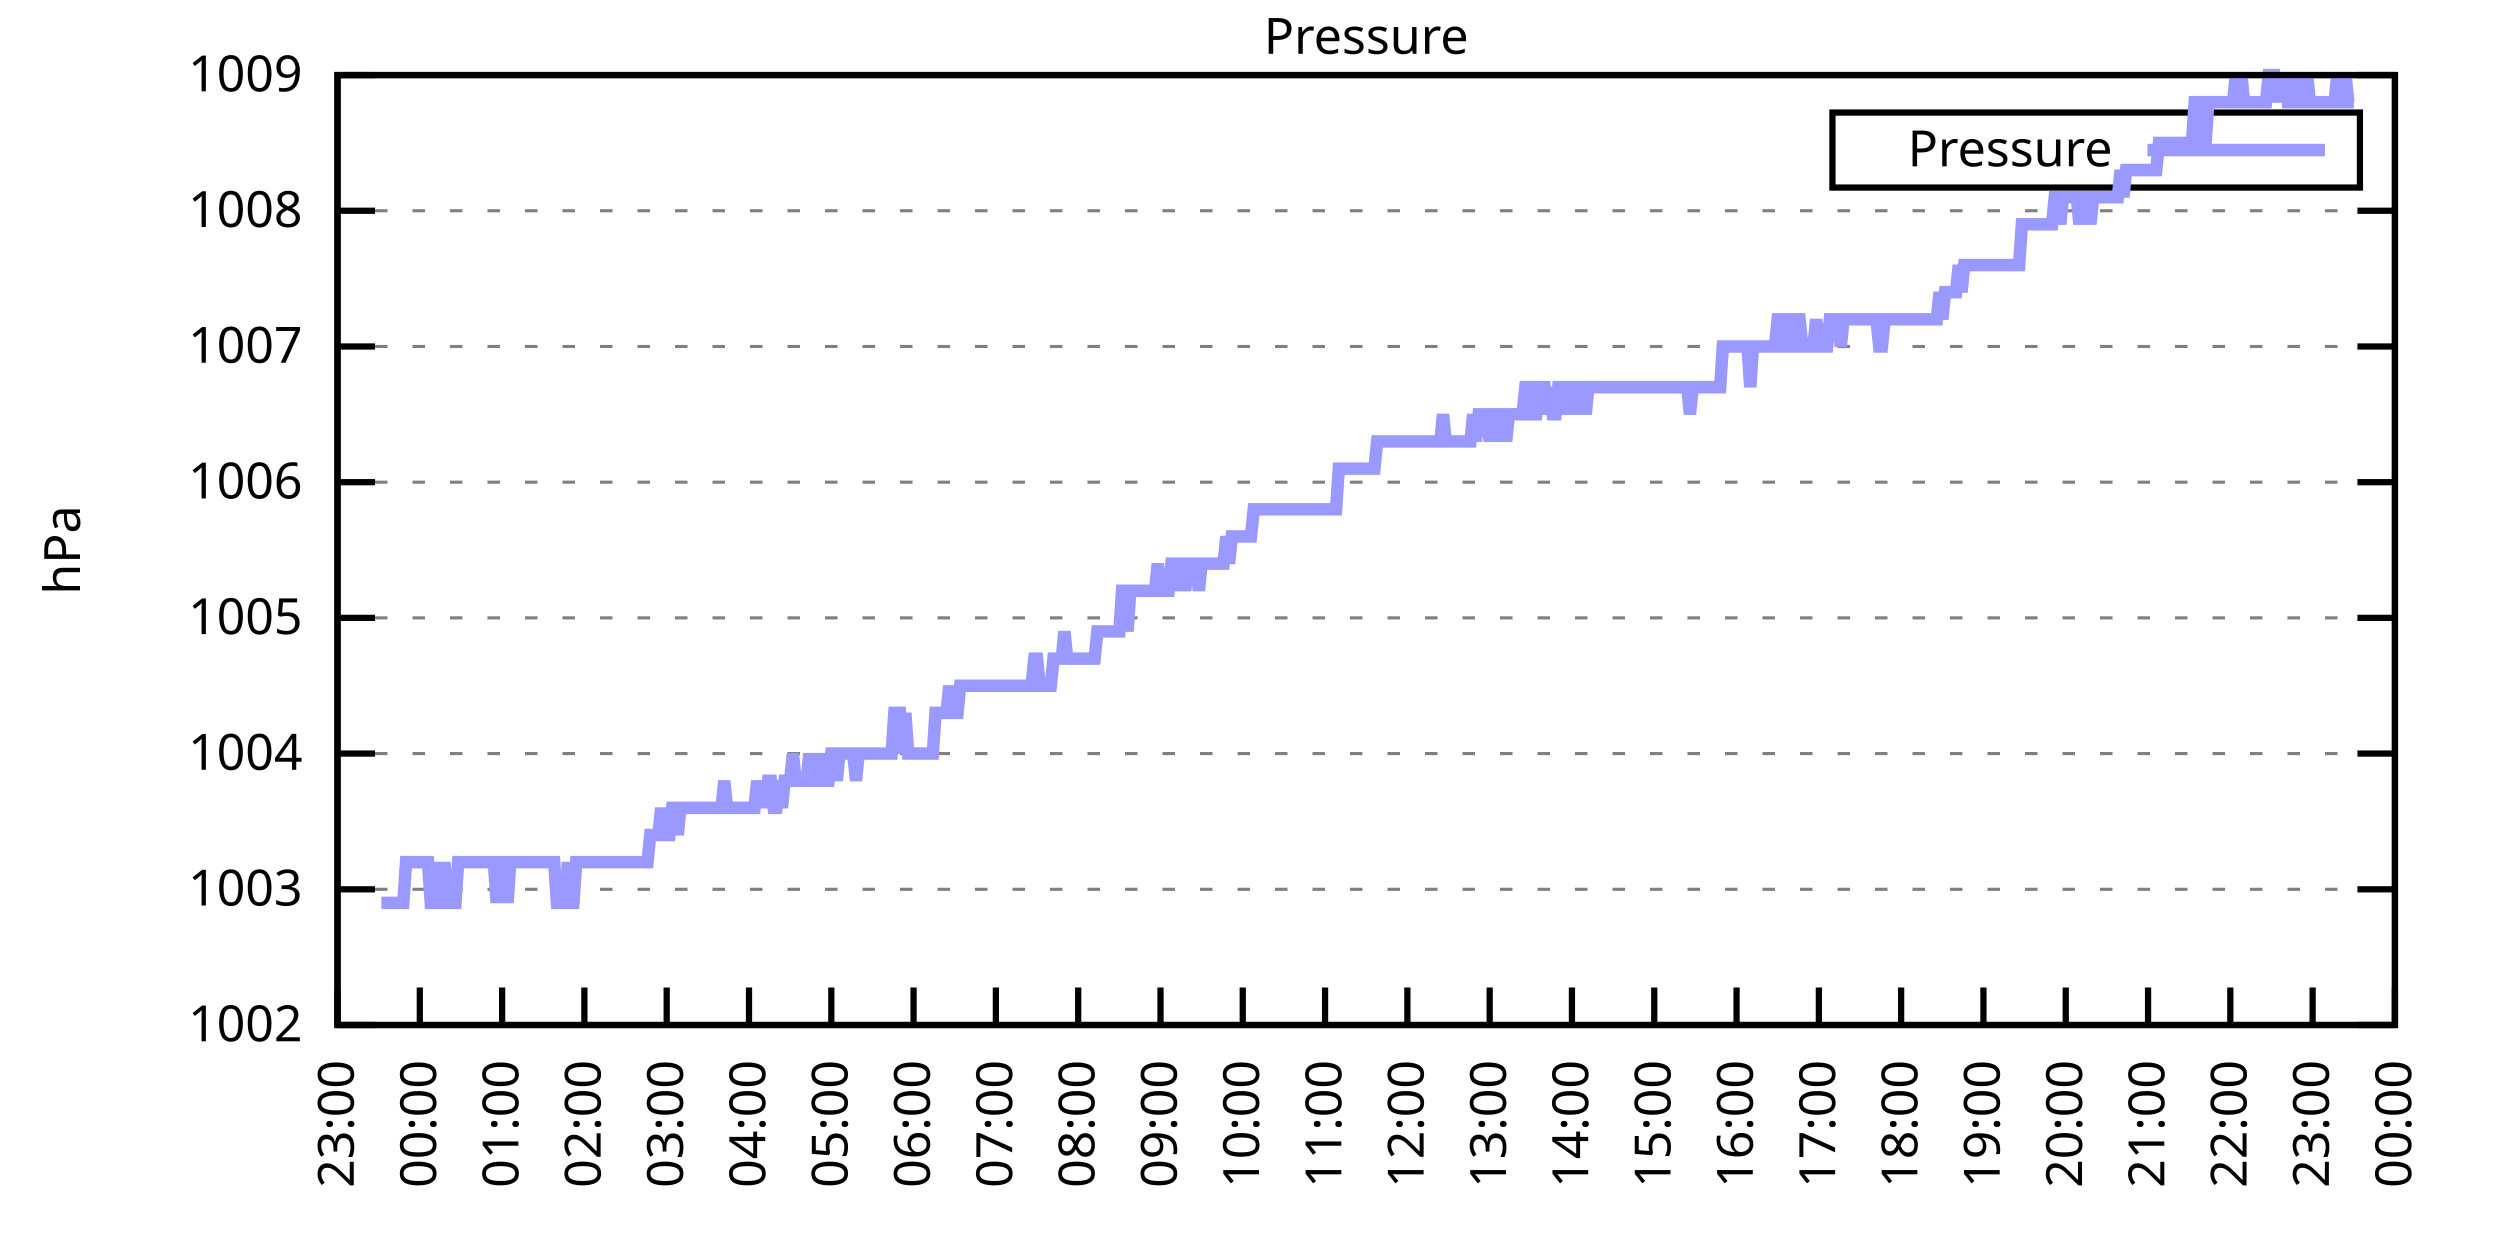
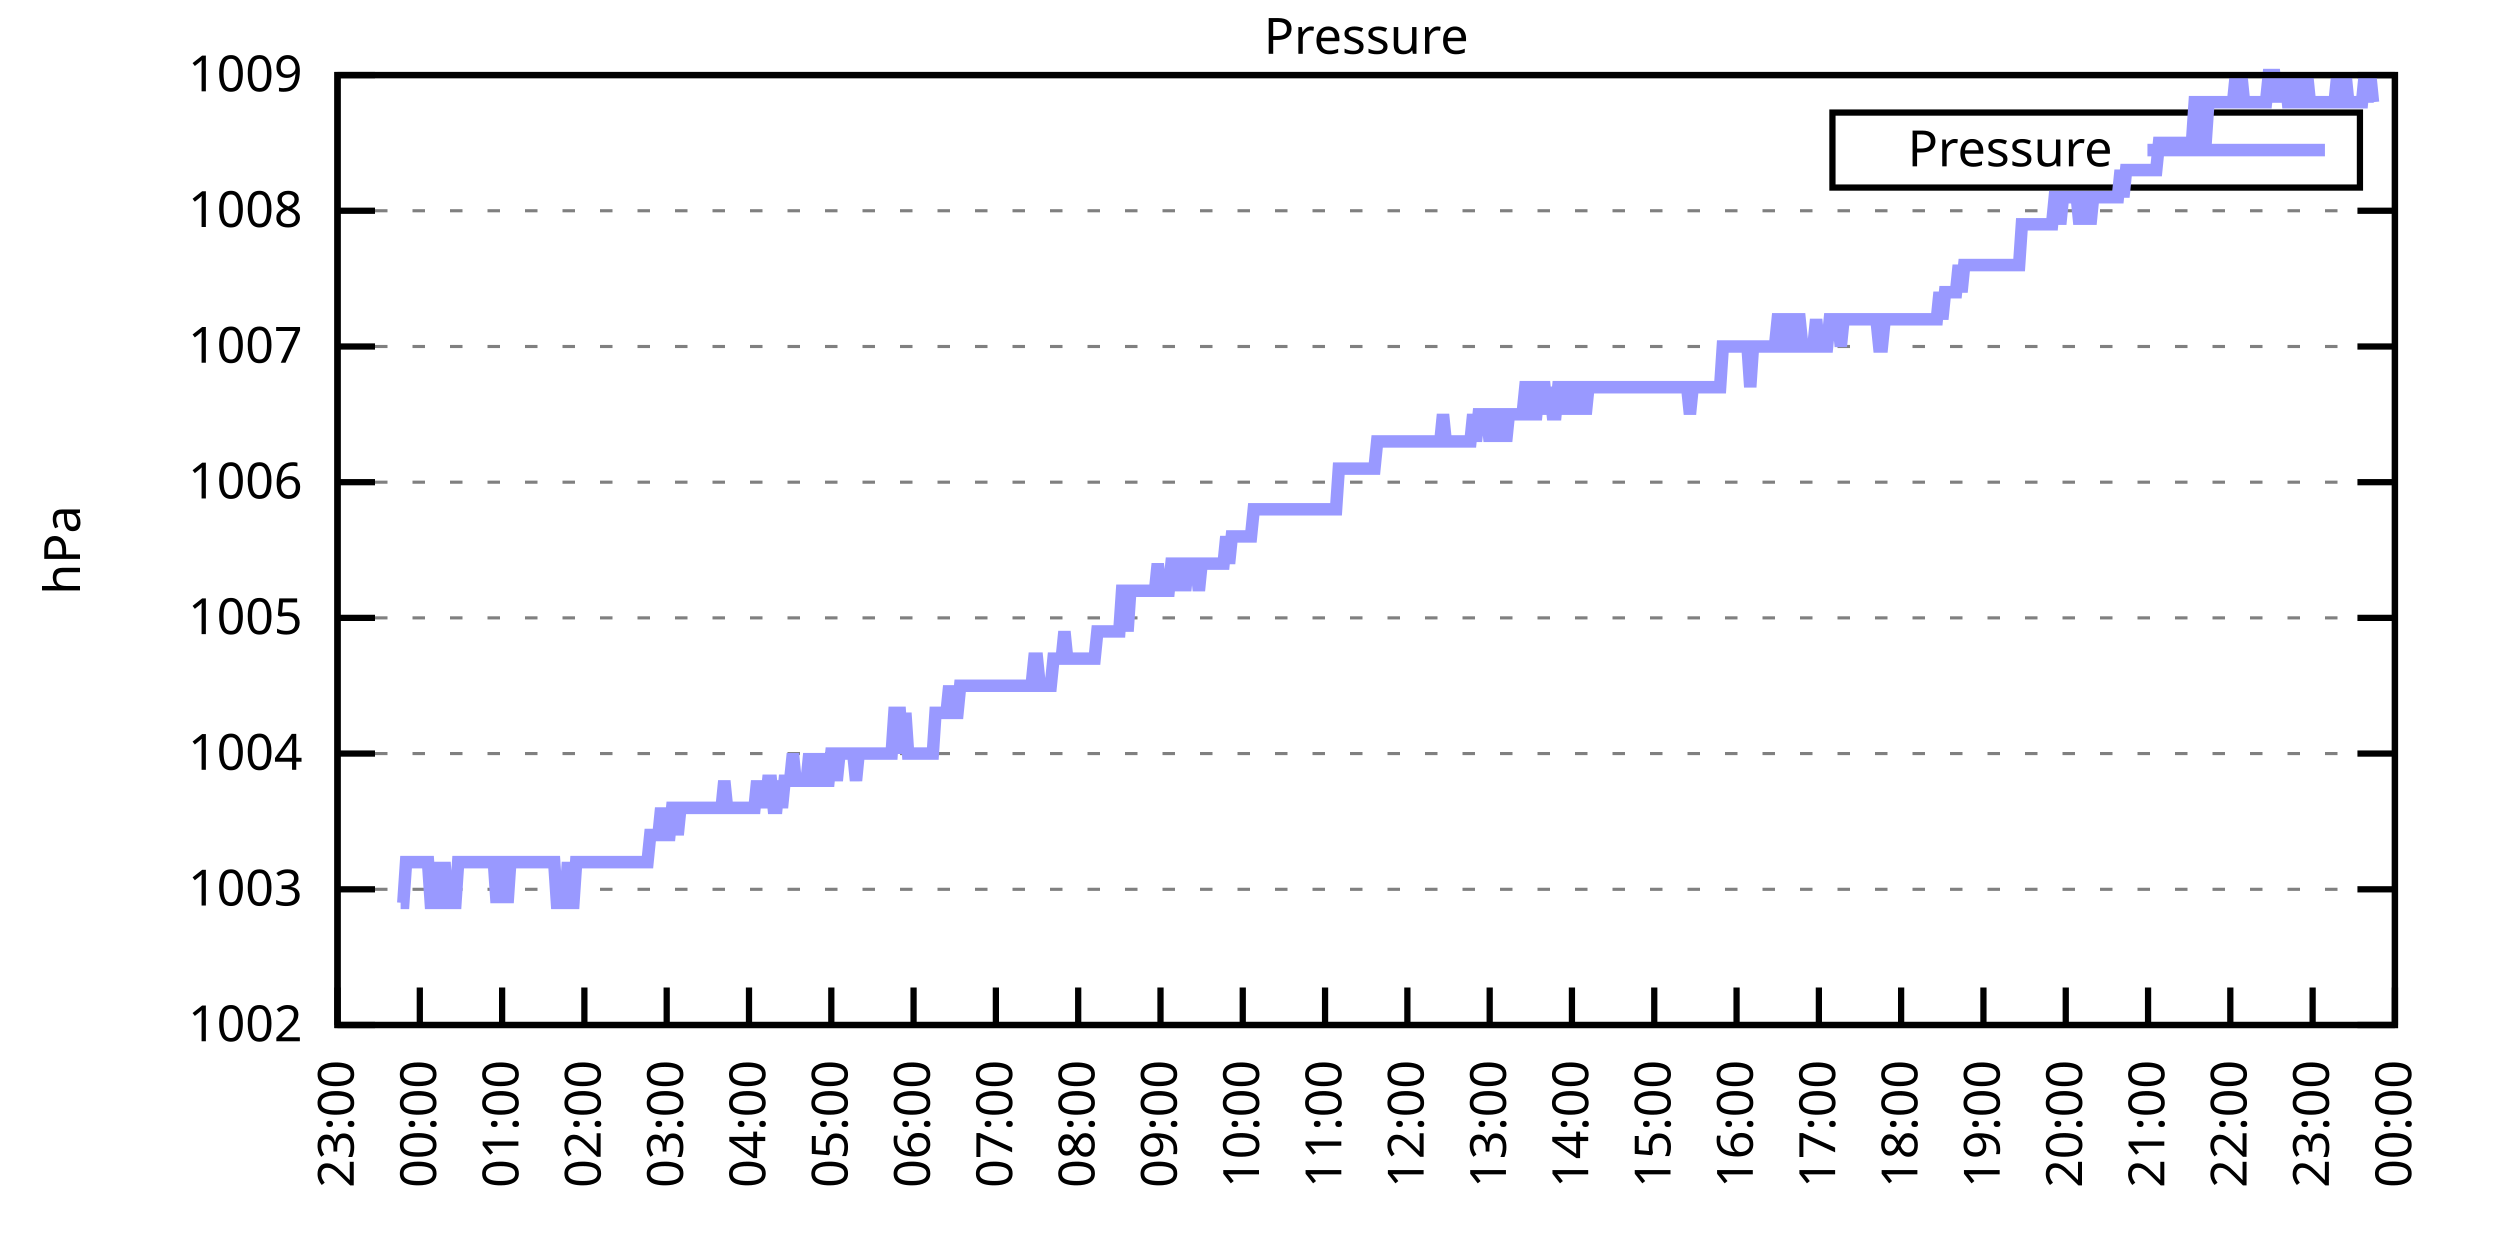
<svg xmlns="http://www.w3.org/2000/svg" xmlns:xlink="http://www.w3.org/1999/xlink" width="400" height="200" viewBox="0 0 400 200">
  <g id="gnuplot_canvas">
    <rect x="0" y="0" width="400" height="200" fill="none" />
    <defs>
      <circle id="gpDot" r="0.5" stroke-width="0.5" stroke="currentColor" />
      <path id="gpPt0" stroke-width="0.333" stroke="currentColor" d="M-1,0 h2 M0,-1 v2" />
      <path id="gpPt1" stroke-width="0.333" stroke="currentColor" d="M-1,-1 L1,1 M1,-1 L-1,1" />
      <path id="gpPt2" stroke-width="0.333" stroke="currentColor" d="M-1,0 L1,0 M0,-1 L0,1 M-1,-1 L1,1 M-1,1 L1,-1" />
      <rect id="gpPt3" stroke-width="0.333" stroke="currentColor" x="-1" y="-1" width="2" height="2" />
      <rect id="gpPt4" stroke-width="0.333" stroke="currentColor" fill="currentColor" x="-1" y="-1" width="2" height="2" />
      <circle id="gpPt5" stroke-width="0.333" stroke="currentColor" cx="0" cy="0" r="1" />
      <use xlink:href="#gpPt5" id="gpPt6" fill="currentColor" stroke="none" />
      <path id="gpPt7" stroke-width="0.333" stroke="currentColor" d="M0,-1.33 L-1.33,0.67 L1.33,0.67 z" />
      <use xlink:href="#gpPt7" id="gpPt8" fill="currentColor" stroke="none" />
      <use xlink:href="#gpPt7" id="gpPt9" stroke="currentColor" transform="rotate(180)" />
      <use xlink:href="#gpPt9" id="gpPt10" fill="currentColor" stroke="none" />
      <use xlink:href="#gpPt3" id="gpPt11" stroke="currentColor" transform="rotate(45)" />
      <use xlink:href="#gpPt11" id="gpPt12" fill="currentColor" stroke="none" />
      <path id="gpPt13" stroke-width="0.333" stroke="currentColor" d="M0,1.330 L1.265,0.411 L0.782,-1.067 L-0.782,-1.076 L-1.265,0.411 z" />
      <use xlink:href="#gpPt13" id="gpPt14" fill="currentColor" stroke="none" />
      <filter id="textbox" filterUnits="objectBoundingBox" x="0" y="0" height="1" width="1">
        <feFlood flood-color="white" flood-opacity="1" result="bgnd" />
        <feComposite in="SourceGraphic" in2="bgnd" operator="atop" />
      </filter>
      <filter id="greybox" filterUnits="objectBoundingBox" x="0" y="0" height="1" width="1">
        <feFlood flood-color="lightgrey" flood-opacity="1" result="grey" />
        <feComposite in="SourceGraphic" in2="grey" operator="atop" />
      </filter>
    </defs>
    <g fill="none" color="white" stroke="currentColor" stroke-width="1.00" stroke-linecap="butt" stroke-linejoin="miter">
</g>
    <g fill="none" color="black" stroke="currentColor" stroke-width="1.00" stroke-linecap="butt" stroke-linejoin="miter">
      <g stroke="none" shape-rendering="crispEdges">
        <polygon fill="rgb(255, 255, 255)" points="54.00,164.00 383.18,164.00 383.18,12.02 54.00,12.02 " />
      </g>
    </g>
    <g fill="none" color="black" stroke="currentColor" stroke-width="1.00" stroke-linecap="butt" stroke-linejoin="miter">
</g>
    <g fill="none" color="black" stroke="black" stroke-width="0.50" stroke-linecap="butt" stroke-linejoin="miter">
</g>
    <g fill="none" color="gray" stroke="currentColor" stroke-width="0.50" stroke-linecap="butt" stroke-linejoin="miter">
      <path stroke="gray" stroke-dasharray="2,4" class="gridline" d="M54.00,164.00 L383.19,164.00  " />
    </g>
    <g fill="none" color="gray" stroke="gray" stroke-width="1.00" stroke-linecap="butt" stroke-linejoin="miter">
</g>
    <g fill="none" color="black" stroke="currentColor" stroke-width="1.00" stroke-linecap="butt" stroke-linejoin="miter">
      <path stroke="black" d="M54.00,164.00 L60.00,164.00 M383.19,164.00 L377.19,164.00  " />
      <g transform="translate(48.40,166.60)" stroke="none" fill="black" font-family="Sans" font-size="8.00" text-anchor="end">
        <text>
          <tspan font-family="Sans"> 1002</tspan>
        </text>
      </g>
    </g>
    <g fill="none" color="black" stroke="currentColor" stroke-width="1.00" stroke-linecap="butt" stroke-linejoin="miter">
</g>
    <g fill="none" color="black" stroke="black" stroke-width="0.50" stroke-linecap="butt" stroke-linejoin="miter">
</g>
    <g fill="none" color="gray" stroke="currentColor" stroke-width="0.50" stroke-linecap="butt" stroke-linejoin="miter">
      <path stroke="gray" stroke-dasharray="2,4" class="gridline" d="M54.00,142.29 L383.19,142.29  " />
    </g>
    <g fill="none" color="gray" stroke="gray" stroke-width="1.00" stroke-linecap="butt" stroke-linejoin="miter">
</g>
    <g fill="none" color="black" stroke="currentColor" stroke-width="1.00" stroke-linecap="butt" stroke-linejoin="miter">
      <path stroke="black" d="M54.00,142.29 L60.00,142.29 M383.19,142.29 L377.19,142.29  " />
      <g transform="translate(48.40,144.89)" stroke="none" fill="black" font-family="Sans" font-size="8.00" text-anchor="end">
        <text>
          <tspan font-family="Sans"> 1003</tspan>
        </text>
      </g>
    </g>
    <g fill="none" color="black" stroke="currentColor" stroke-width="1.00" stroke-linecap="butt" stroke-linejoin="miter">
</g>
    <g fill="none" color="black" stroke="black" stroke-width="0.50" stroke-linecap="butt" stroke-linejoin="miter">
</g>
    <g fill="none" color="gray" stroke="currentColor" stroke-width="0.50" stroke-linecap="butt" stroke-linejoin="miter">
      <path stroke="gray" stroke-dasharray="2,4" class="gridline" d="M54.00,120.57 L383.19,120.57  " />
    </g>
    <g fill="none" color="gray" stroke="gray" stroke-width="1.00" stroke-linecap="butt" stroke-linejoin="miter">
</g>
    <g fill="none" color="black" stroke="currentColor" stroke-width="1.00" stroke-linecap="butt" stroke-linejoin="miter">
      <path stroke="black" d="M54.00,120.57 L60.00,120.57 M383.19,120.57 L377.19,120.57  " />
      <g transform="translate(48.40,123.17)" stroke="none" fill="black" font-family="Sans" font-size="8.00" text-anchor="end">
        <text>
          <tspan font-family="Sans"> 1004</tspan>
        </text>
      </g>
    </g>
    <g fill="none" color="black" stroke="currentColor" stroke-width="1.00" stroke-linecap="butt" stroke-linejoin="miter">
</g>
    <g fill="none" color="black" stroke="black" stroke-width="0.50" stroke-linecap="butt" stroke-linejoin="miter">
</g>
    <g fill="none" color="gray" stroke="currentColor" stroke-width="0.50" stroke-linecap="butt" stroke-linejoin="miter">
      <path stroke="gray" stroke-dasharray="2,4" class="gridline" d="M54.00,98.86 L383.19,98.86  " />
    </g>
    <g fill="none" color="gray" stroke="gray" stroke-width="1.00" stroke-linecap="butt" stroke-linejoin="miter">
</g>
    <g fill="none" color="black" stroke="currentColor" stroke-width="1.00" stroke-linecap="butt" stroke-linejoin="miter">
      <path stroke="black" d="M54.00,98.86 L60.00,98.86 M383.19,98.86 L377.19,98.86  " />
      <g transform="translate(48.40,101.46)" stroke="none" fill="black" font-family="Sans" font-size="8.00" text-anchor="end">
        <text>
          <tspan font-family="Sans"> 1005</tspan>
        </text>
      </g>
    </g>
    <g fill="none" color="black" stroke="currentColor" stroke-width="1.00" stroke-linecap="butt" stroke-linejoin="miter">
</g>
    <g fill="none" color="black" stroke="black" stroke-width="0.50" stroke-linecap="butt" stroke-linejoin="miter">
</g>
    <g fill="none" color="gray" stroke="currentColor" stroke-width="0.50" stroke-linecap="butt" stroke-linejoin="miter">
      <path stroke="gray" stroke-dasharray="2,4" class="gridline" d="M54.00,77.15 L383.19,77.15  " />
    </g>
    <g fill="none" color="gray" stroke="gray" stroke-width="1.00" stroke-linecap="butt" stroke-linejoin="miter">
</g>
    <g fill="none" color="black" stroke="currentColor" stroke-width="1.00" stroke-linecap="butt" stroke-linejoin="miter">
      <path stroke="black" d="M54.00,77.15 L60.00,77.15 M383.19,77.15 L377.19,77.15  " />
      <g transform="translate(48.40,79.75)" stroke="none" fill="black" font-family="Sans" font-size="8.00" text-anchor="end">
        <text>
          <tspan font-family="Sans"> 1006</tspan>
        </text>
      </g>
    </g>
    <g fill="none" color="black" stroke="currentColor" stroke-width="1.00" stroke-linecap="butt" stroke-linejoin="miter">
</g>
    <g fill="none" color="black" stroke="black" stroke-width="0.50" stroke-linecap="butt" stroke-linejoin="miter">
</g>
    <g fill="none" color="gray" stroke="currentColor" stroke-width="0.50" stroke-linecap="butt" stroke-linejoin="miter">
      <path stroke="gray" stroke-dasharray="2,4" class="gridline" d="M54.00,55.44 L383.19,55.44  " />
    </g>
    <g fill="none" color="gray" stroke="gray" stroke-width="1.00" stroke-linecap="butt" stroke-linejoin="miter">
</g>
    <g fill="none" color="black" stroke="currentColor" stroke-width="1.00" stroke-linecap="butt" stroke-linejoin="miter">
      <path stroke="black" d="M54.00,55.44 L60.00,55.44 M383.19,55.44 L377.19,55.44  " />
      <g transform="translate(48.40,58.04)" stroke="none" fill="black" font-family="Sans" font-size="8.00" text-anchor="end">
        <text>
          <tspan font-family="Sans"> 1007</tspan>
        </text>
      </g>
    </g>
    <g fill="none" color="black" stroke="currentColor" stroke-width="1.00" stroke-linecap="butt" stroke-linejoin="miter">
</g>
    <g fill="none" color="black" stroke="black" stroke-width="0.50" stroke-linecap="butt" stroke-linejoin="miter">
</g>
    <g fill="none" color="gray" stroke="currentColor" stroke-width="0.50" stroke-linecap="butt" stroke-linejoin="miter">
      <path stroke="gray" stroke-dasharray="2,4" class="gridline" d="M54.00,33.72 L383.19,33.72  " />
    </g>
    <g fill="none" color="gray" stroke="gray" stroke-width="1.00" stroke-linecap="butt" stroke-linejoin="miter">
</g>
    <g fill="none" color="black" stroke="currentColor" stroke-width="1.00" stroke-linecap="butt" stroke-linejoin="miter">
      <path stroke="black" d="M54.00,33.72 L60.00,33.72 M383.19,33.72 L377.19,33.72  " />
      <g transform="translate(48.40,36.32)" stroke="none" fill="black" font-family="Sans" font-size="8.00" text-anchor="end">
        <text>
          <tspan font-family="Sans"> 1008</tspan>
        </text>
      </g>
    </g>
    <g fill="none" color="black" stroke="currentColor" stroke-width="1.00" stroke-linecap="butt" stroke-linejoin="miter">
</g>
    <g fill="none" color="black" stroke="black" stroke-width="0.50" stroke-linecap="butt" stroke-linejoin="miter">
</g>
    <g fill="none" color="gray" stroke="currentColor" stroke-width="0.50" stroke-linecap="butt" stroke-linejoin="miter">
      <path stroke="gray" stroke-dasharray="2,4" class="gridline" d="M54.00,12.01 L383.19,12.01  " />
    </g>
    <g fill="none" color="gray" stroke="gray" stroke-width="1.00" stroke-linecap="butt" stroke-linejoin="miter">
</g>
    <g fill="none" color="black" stroke="currentColor" stroke-width="1.00" stroke-linecap="butt" stroke-linejoin="miter">
      <path stroke="black" d="M54.00,12.01 L60.00,12.01 M383.19,12.01 L377.19,12.01  " />
      <g transform="translate(48.40,14.61)" stroke="none" fill="black" font-family="Sans" font-size="8.00" text-anchor="end">
        <text>
          <tspan font-family="Sans"> 1009</tspan>
        </text>
      </g>
    </g>
    <g fill="none" color="black" stroke="currentColor" stroke-width="1.00" stroke-linecap="butt" stroke-linejoin="miter">
      <path stroke="black" d="M54.00,164.00 L54.00,158.00  " />
      <g transform="translate(56.60,169.60) rotate(270.00)" stroke="none" fill="black" font-family="Sans" font-size="8.00" text-anchor="end">
        <text>
          <tspan font-family="Sans">23:00</tspan>
        </text>
      </g>
    </g>
    <g fill="none" color="black" stroke="currentColor" stroke-width="1.00" stroke-linecap="butt" stroke-linejoin="miter">
      <path stroke="black" d="M67.17,164.00 L67.17,158.00  " />
      <g transform="translate(69.77,169.60) rotate(270.00)" stroke="none" fill="black" font-family="Sans" font-size="8.00" text-anchor="end">
        <text>
          <tspan font-family="Sans">00:00</tspan>
        </text>
      </g>
    </g>
    <g fill="none" color="black" stroke="currentColor" stroke-width="1.00" stroke-linecap="butt" stroke-linejoin="miter">
      <path stroke="black" d="M80.34,164.00 L80.34,158.00  " />
      <g transform="translate(82.94,169.60) rotate(270.00)" stroke="none" fill="black" font-family="Sans" font-size="8.00" text-anchor="end">
        <text>
          <tspan font-family="Sans">01:00</tspan>
        </text>
      </g>
    </g>
    <g fill="none" color="black" stroke="currentColor" stroke-width="1.00" stroke-linecap="butt" stroke-linejoin="miter">
      <path stroke="black" d="M93.50,164.00 L93.50,158.00  " />
      <g transform="translate(96.10,169.60) rotate(270.00)" stroke="none" fill="black" font-family="Sans" font-size="8.00" text-anchor="end">
        <text>
          <tspan font-family="Sans">02:00</tspan>
        </text>
      </g>
    </g>
    <g fill="none" color="black" stroke="currentColor" stroke-width="1.00" stroke-linecap="butt" stroke-linejoin="miter">
      <path stroke="black" d="M106.67,164.00 L106.67,158.00  " />
      <g transform="translate(109.27,169.60) rotate(270.00)" stroke="none" fill="black" font-family="Sans" font-size="8.00" text-anchor="end">
        <text>
          <tspan font-family="Sans">03:00</tspan>
        </text>
      </g>
    </g>
    <g fill="none" color="black" stroke="currentColor" stroke-width="1.00" stroke-linecap="butt" stroke-linejoin="miter">
      <path stroke="black" d="M119.84,164.00 L119.84,158.00  " />
      <g transform="translate(122.44,169.60) rotate(270.00)" stroke="none" fill="black" font-family="Sans" font-size="8.00" text-anchor="end">
        <text>
          <tspan font-family="Sans">04:00</tspan>
        </text>
      </g>
    </g>
    <g fill="none" color="black" stroke="currentColor" stroke-width="1.00" stroke-linecap="butt" stroke-linejoin="miter">
      <path stroke="black" d="M133.01,164.00 L133.01,158.00  " />
      <g transform="translate(135.61,169.60) rotate(270.00)" stroke="none" fill="black" font-family="Sans" font-size="8.00" text-anchor="end">
        <text>
          <tspan font-family="Sans">05:00</tspan>
        </text>
      </g>
    </g>
    <g fill="none" color="black" stroke="currentColor" stroke-width="1.00" stroke-linecap="butt" stroke-linejoin="miter">
      <path stroke="black" d="M146.17,164.00 L146.17,158.00  " />
      <g transform="translate(148.77,169.60) rotate(270.00)" stroke="none" fill="black" font-family="Sans" font-size="8.00" text-anchor="end">
        <text>
          <tspan font-family="Sans">06:00</tspan>
        </text>
      </g>
    </g>
    <g fill="none" color="black" stroke="currentColor" stroke-width="1.00" stroke-linecap="butt" stroke-linejoin="miter">
      <path stroke="black" d="M159.34,164.00 L159.34,158.00  " />
      <g transform="translate(161.94,169.60) rotate(270.00)" stroke="none" fill="black" font-family="Sans" font-size="8.00" text-anchor="end">
        <text>
          <tspan font-family="Sans">07:00</tspan>
        </text>
      </g>
    </g>
    <g fill="none" color="black" stroke="currentColor" stroke-width="1.00" stroke-linecap="butt" stroke-linejoin="miter">
      <path stroke="black" d="M172.51,164.00 L172.51,158.00  " />
      <g transform="translate(175.11,169.60) rotate(270.00)" stroke="none" fill="black" font-family="Sans" font-size="8.00" text-anchor="end">
        <text>
          <tspan font-family="Sans">08:00</tspan>
        </text>
      </g>
    </g>
    <g fill="none" color="black" stroke="currentColor" stroke-width="1.00" stroke-linecap="butt" stroke-linejoin="miter">
      <path stroke="black" d="M185.68,164.00 L185.68,158.00  " />
      <g transform="translate(188.28,169.60) rotate(270.00)" stroke="none" fill="black" font-family="Sans" font-size="8.00" text-anchor="end">
        <text>
          <tspan font-family="Sans">09:00</tspan>
        </text>
      </g>
    </g>
    <g fill="none" color="black" stroke="currentColor" stroke-width="1.00" stroke-linecap="butt" stroke-linejoin="miter">
      <path stroke="black" d="M198.84,164.00 L198.84,158.00  " />
      <g transform="translate(201.44,169.60) rotate(270.00)" stroke="none" fill="black" font-family="Sans" font-size="8.00" text-anchor="end">
        <text>
          <tspan font-family="Sans">10:00</tspan>
        </text>
      </g>
    </g>
    <g fill="none" color="black" stroke="currentColor" stroke-width="1.00" stroke-linecap="butt" stroke-linejoin="miter">
      <path stroke="black" d="M212.01,164.00 L212.01,158.00  " />
      <g transform="translate(214.61,169.60) rotate(270.00)" stroke="none" fill="black" font-family="Sans" font-size="8.00" text-anchor="end">
        <text>
          <tspan font-family="Sans">11:00</tspan>
        </text>
      </g>
    </g>
    <g fill="none" color="black" stroke="currentColor" stroke-width="1.00" stroke-linecap="butt" stroke-linejoin="miter">
      <path stroke="black" d="M225.18,164.00 L225.18,158.00  " />
      <g transform="translate(227.78,169.60) rotate(270.00)" stroke="none" fill="black" font-family="Sans" font-size="8.00" text-anchor="end">
        <text>
          <tspan font-family="Sans">12:00</tspan>
        </text>
      </g>
    </g>
    <g fill="none" color="black" stroke="currentColor" stroke-width="1.00" stroke-linecap="butt" stroke-linejoin="miter">
      <path stroke="black" d="M238.35,164.00 L238.35,158.00  " />
      <g transform="translate(240.95,169.60) rotate(270.00)" stroke="none" fill="black" font-family="Sans" font-size="8.00" text-anchor="end">
        <text>
          <tspan font-family="Sans">13:00</tspan>
        </text>
      </g>
    </g>
    <g fill="none" color="black" stroke="currentColor" stroke-width="1.00" stroke-linecap="butt" stroke-linejoin="miter">
      <path stroke="black" d="M251.51,164.00 L251.51,158.00  " />
      <g transform="translate(254.11,169.60) rotate(270.00)" stroke="none" fill="black" font-family="Sans" font-size="8.00" text-anchor="end">
        <text>
          <tspan font-family="Sans">14:00</tspan>
        </text>
      </g>
    </g>
    <g fill="none" color="black" stroke="currentColor" stroke-width="1.00" stroke-linecap="butt" stroke-linejoin="miter">
      <path stroke="black" d="M264.68,164.00 L264.68,158.00  " />
      <g transform="translate(267.28,169.60) rotate(270.00)" stroke="none" fill="black" font-family="Sans" font-size="8.00" text-anchor="end">
        <text>
          <tspan font-family="Sans">15:00</tspan>
        </text>
      </g>
    </g>
    <g fill="none" color="black" stroke="currentColor" stroke-width="1.00" stroke-linecap="butt" stroke-linejoin="miter">
      <path stroke="black" d="M277.85,164.00 L277.85,158.00  " />
      <g transform="translate(280.45,169.60) rotate(270.00)" stroke="none" fill="black" font-family="Sans" font-size="8.00" text-anchor="end">
        <text>
          <tspan font-family="Sans">16:00</tspan>
        </text>
      </g>
    </g>
    <g fill="none" color="black" stroke="currentColor" stroke-width="1.00" stroke-linecap="butt" stroke-linejoin="miter">
      <path stroke="black" d="M291.02,164.00 L291.02,158.00  " />
      <g transform="translate(293.62,169.60) rotate(270.00)" stroke="none" fill="black" font-family="Sans" font-size="8.00" text-anchor="end">
        <text>
          <tspan font-family="Sans">17:00</tspan>
        </text>
      </g>
    </g>
    <g fill="none" color="black" stroke="currentColor" stroke-width="1.00" stroke-linecap="butt" stroke-linejoin="miter">
      <path stroke="black" d="M304.18,164.00 L304.18,158.00  " />
      <g transform="translate(306.78,169.60) rotate(270.00)" stroke="none" fill="black" font-family="Sans" font-size="8.00" text-anchor="end">
        <text>
          <tspan font-family="Sans">18:00</tspan>
        </text>
      </g>
    </g>
    <g fill="none" color="black" stroke="currentColor" stroke-width="1.00" stroke-linecap="butt" stroke-linejoin="miter">
      <path stroke="black" d="M317.35,164.00 L317.35,158.00  " />
      <g transform="translate(319.95,169.60) rotate(270.00)" stroke="none" fill="black" font-family="Sans" font-size="8.00" text-anchor="end">
        <text>
          <tspan font-family="Sans">19:00</tspan>
        </text>
      </g>
    </g>
    <g fill="none" color="black" stroke="currentColor" stroke-width="1.00" stroke-linecap="butt" stroke-linejoin="miter">
      <path stroke="black" d="M330.52,164.00 L330.52,158.00  " />
      <g transform="translate(333.12,169.60) rotate(270.00)" stroke="none" fill="black" font-family="Sans" font-size="8.00" text-anchor="end">
        <text>
          <tspan font-family="Sans">20:00</tspan>
        </text>
      </g>
    </g>
    <g fill="none" color="black" stroke="currentColor" stroke-width="1.00" stroke-linecap="butt" stroke-linejoin="miter">
      <path stroke="black" d="M343.69,164.00 L343.69,158.00  " />
      <g transform="translate(346.29,169.60) rotate(270.00)" stroke="none" fill="black" font-family="Sans" font-size="8.00" text-anchor="end">
        <text>
          <tspan font-family="Sans">21:00</tspan>
        </text>
      </g>
    </g>
    <g fill="none" color="black" stroke="currentColor" stroke-width="1.00" stroke-linecap="butt" stroke-linejoin="miter">
      <path stroke="black" d="M356.85,164.00 L356.85,158.00  " />
      <g transform="translate(359.45,169.60) rotate(270.00)" stroke="none" fill="black" font-family="Sans" font-size="8.00" text-anchor="end">
        <text>
          <tspan font-family="Sans">22:00</tspan>
        </text>
      </g>
    </g>
    <g fill="none" color="black" stroke="currentColor" stroke-width="1.00" stroke-linecap="butt" stroke-linejoin="miter">
      <path stroke="black" d="M370.02,164.00 L370.02,158.00  " />
      <g transform="translate(372.62,169.60) rotate(270.00)" stroke="none" fill="black" font-family="Sans" font-size="8.00" text-anchor="end">
        <text>
          <tspan font-family="Sans">23:00</tspan>
        </text>
      </g>
    </g>
    <g fill="none" color="black" stroke="currentColor" stroke-width="1.00" stroke-linecap="butt" stroke-linejoin="miter">
      <path stroke="black" d="M383.19,164.00 L383.19,158.00  " />
      <g transform="translate(385.79,169.60) rotate(270.00)" stroke="none" fill="black" font-family="Sans" font-size="8.00" text-anchor="end">
        <text>
          <tspan font-family="Sans">00:00</tspan>
        </text>
      </g>
    </g>
    <g fill="none" color="black" stroke="currentColor" stroke-width="1.00" stroke-linecap="butt" stroke-linejoin="miter">
</g>
    <g fill="none" color="black" stroke="currentColor" stroke-width="1.00" stroke-linecap="butt" stroke-linejoin="miter">
      <path stroke="black" d="M54.00,12.01 L54.00,164.00 L383.19,164.00 L383.19,12.01 L54.00,12.01 Z  " />
    </g>
    <g fill="none" color="black" stroke="currentColor" stroke-width="1.00" stroke-linecap="butt" stroke-linejoin="miter">
</g>
    <g fill="none" color="black" stroke="currentColor" stroke-width="1.00" stroke-linecap="butt" stroke-linejoin="miter">
      <path stroke="black" d="M293.19,30.01 L293.19,18.01 L377.59,18.01 L377.59,30.01 L293.19,30.01 Z  " />
    </g>
    <g id="Pressure_plot_1">
      <g fill="none" color="white" stroke="black" stroke-width="2.00" stroke-linecap="butt" stroke-linejoin="miter">
</g>
      <g fill="none" color="black" stroke="currentColor" stroke-width="2.00" stroke-linecap="butt" stroke-linejoin="miter">
        <g transform="translate(337.99,26.61)" stroke="none" fill="black" font-family="Sans" font-size="8.00" text-anchor="end">
          <text>
            <tspan font-family="Sans">Pressure</tspan>
          </text>
        </g>
      </g>
      <g fill="none" color="black" stroke="currentColor" stroke-width="2.00" stroke-linecap="butt" stroke-linejoin="miter">
-         <path stroke="rgb(153, 153, 255)" d="M343.59,24.01 L371.99,24.01 M61.02,144.46 L61.46,144.46 L61.90,144.46 L62.34,144.46 L62.78,144.46 L63.22,144.46   L63.66,144.46 L64.10,144.46 L64.53,144.46 L64.97,137.94 L65.41,137.94 L65.85,137.94 L66.29,137.94 L66.73,137.94   L67.17,137.94 L67.61,137.94 L68.05,137.94 L68.48,137.94 L68.92,144.46 L69.36,144.46 L69.80,144.46 L70.24,137.94   L70.68,144.46 L71.12,137.94 L71.56,144.46 L72.00,144.46 L72.43,144.46 L72.87,144.46 L73.31,137.94 L73.75,137.94   L74.19,137.94 L74.63,137.94 L75.07,137.94 L75.51,137.94 L75.95,137.94 L76.38,137.94 L76.82,137.94 L77.26,137.94   L77.70,137.94 L78.14,137.94 L78.58,137.94 L79.02,137.94 L79.46,144.46 L79.90,137.94 L80.34,137.94 L80.77,137.94   L81.21,144.46 L81.65,137.94 L82.09,137.94 L82.53,137.94 L82.97,137.94 L83.41,137.94 L83.85,137.94 L84.29,137.94   L84.72,137.94 L85.16,137.94 L85.60,137.94 L86.04,137.94 L86.48,137.94 L86.92,137.94 L87.36,137.94 L87.80,137.94   L88.24,137.94 L88.67,137.94 L89.11,144.46 L89.55,144.46 L89.99,144.46 L90.43,144.46 L90.87,137.94 L91.31,144.46   L91.75,144.46 L92.19,137.94 L92.62,137.94 L93.06,137.94 L93.50,137.94 L93.94,137.94 L94.38,137.94 L94.82,137.94   L95.26,137.94 L95.70,137.94 L96.14,137.94 L96.58,137.94 L97.01,137.94 L97.45,137.94 L97.89,137.94 L98.33,137.94   L98.77,137.94 L99.21,137.94 L99.65,137.94 L100.09,137.94 L100.53,137.94 L100.96,137.94 L101.40,137.94 L101.84,137.94   L102.28,137.94 L102.72,137.94 L103.16,137.94 L103.60,137.94 L104.04,133.60 L104.48,133.60 L104.91,133.60 L105.35,133.60   L105.79,129.26 L106.23,133.60 L106.67,133.60 L107.11,133.60 L107.55,129.26 L107.99,129.26 L108.43,133.60 L108.87,129.26   L109.30,129.26 L109.74,129.26 L110.18,129.26 L110.62,129.26 L111.06,129.26 L111.50,129.26 L111.94,129.26 L112.38,129.26   L112.82,129.26 L113.25,129.26 L113.69,129.26 L114.13,129.26 L114.57,129.26 L115.01,129.26 L115.45,129.26 L115.89,124.92   L116.33,129.26 L116.77,129.26 L117.20,129.26 L117.64,129.26 L118.08,129.26 L118.52,129.26 L118.96,129.26 L119.40,129.26   L119.84,129.26 L120.28,129.26 L120.72,129.26 L121.15,124.92 L121.59,129.26 L122.03,124.92 L122.47,129.26 L122.91,124.92   L123.35,124.92 L123.79,129.26 L124.23,129.26 L124.67,124.92 L125.11,129.26 L125.54,124.92 L125.98,124.92 L126.42,124.92   L126.86,120.57 L127.30,124.92 L127.74,124.92 L128.18,124.92 L128.62,124.92 L129.06,124.92 L129.49,120.57 L129.93,124.92   L130.37,124.92 L130.81,124.92 L131.25,120.57 L131.69,124.92 L132.13,124.92 L132.57,124.92 L133.01,120.57 L133.44,120.57   L133.88,124.92 L134.32,120.57 L134.76,120.57 L135.20,120.57 L135.64,120.57 L136.08,120.57 L136.52,120.57 L136.96,124.92   L137.39,120.57 L137.83,120.57 L138.27,120.57 L138.71,120.57 L139.15,120.57 L139.59,120.57 L140.03,120.57 L140.47,120.57   L140.91,120.57 L141.35,120.57 L141.78,120.57 L142.22,120.57 L142.66,120.57 L143.10,114.06 L143.54,114.06 L143.98,114.06   L144.42,120.57 L144.86,114.06 L145.30,120.57 L145.73,120.57 L146.17,120.57 L146.61,120.57 L147.05,120.57 L147.49,120.57   L147.93,120.57 L148.37,120.57 L148.81,120.57 L149.25,120.57 L149.68,114.06 L150.12,114.06 L150.56,114.06 L151.00,114.06   L151.44,114.06 L151.88,109.72 L152.32,114.06 L152.76,114.06 L153.20,114.06 L153.63,109.72 L154.07,109.72 L154.51,109.72   L154.95,109.72 L155.39,109.72 L155.83,109.72 L156.27,109.72 L156.71,109.72 L157.15,109.72 L157.59,109.72 L158.02,109.72   L158.46,109.72 L158.90,109.72 L159.34,109.72 L159.78,109.72 L160.22,109.72 L160.66,109.72 L161.10,109.72 L161.54,109.72   L161.97,109.72 L162.41,109.72 L162.85,109.72 L163.29,109.72 L163.73,109.72 L164.17,109.72 L164.61,109.72 L165.05,109.72   L165.49,105.38 L165.92,105.38 L166.36,109.72 L166.80,109.72 L167.24,109.72 L167.68,109.72 L168.12,109.72 L168.56,105.38   L169.00,105.38 L169.44,105.38 L169.87,105.38 L170.31,101.03 L170.75,105.38 L171.19,105.38 L171.63,105.38 L172.07,105.38   L172.51,105.38 L172.95,105.38 L173.39,105.38 L173.83,105.38 L174.26,105.38 L174.70,105.38 L175.14,105.38 L175.58,101.03   L176.02,101.03 L176.46,101.03 L176.90,101.03 L177.34,101.03 L177.78,101.03 L178.21,101.03 L178.65,101.03 L179.09,101.03   L179.53,94.52 L179.97,94.52 L180.41,101.03 L180.85,94.52 L181.29,94.52 L181.73,94.52 L182.16,94.52 L182.60,94.52   L183.04,94.52 L183.48,94.52 L183.92,94.52 L184.36,94.52 L184.80,94.52 L185.24,90.18 L185.68,94.52 L186.11,94.52   L186.55,94.52 L186.99,94.52 L187.43,90.18 L187.87,90.18 L188.31,94.52 L188.75,90.18 L189.19,90.18 L189.63,94.52   L190.07,90.18 L190.50,90.18 L190.94,90.18 L191.38,90.18 L191.82,94.52 L192.26,90.18 L192.70,90.18 L193.14,90.18   L193.58,90.18 L194.02,90.18 L194.45,90.18 L194.89,90.18 L195.33,90.18 L195.77,90.18 L196.21,85.83 L196.65,90.18   L197.09,85.83 L197.53,85.83 L197.97,85.83 L198.40,85.83 L198.84,85.83 L199.28,85.83 L199.72,85.83 L200.16,85.83   L200.60,81.49 L201.04,81.49 L201.48,81.49 L201.92,81.49 L202.35,81.49 L202.79,81.49 L203.23,81.49 L203.67,81.49   L204.11,81.49 L204.55,81.49 L204.99,81.49 L205.43,81.49 L205.87,81.49 L206.31,81.49 L206.74,81.49 L207.18,81.49   L207.62,81.49 L208.06,81.49 L208.50,81.49 L208.94,81.49 L209.38,81.49 L209.82,81.49 L210.26,81.49 L210.69,81.49   L211.13,81.49 L211.57,81.49 L212.01,81.49 L212.45,81.49 L212.89,81.49 L213.33,81.49 L213.77,81.49 L214.21,74.98   L214.64,74.98 L215.08,74.98 L215.52,74.98 L215.96,74.98 L216.40,74.98 L216.84,74.98 L217.28,74.98 L217.72,74.98   L218.16,74.98 L218.60,74.98 L219.03,74.98 L219.47,74.98 L219.91,74.98 L220.35,70.63 L220.79,70.63 L221.23,70.63   L221.67,70.63 L222.11,70.63 L222.55,70.63 L222.98,70.63 L223.42,70.63 L223.86,70.63 L224.30,70.63 L224.74,70.63   L225.18,70.63 L225.62,70.63 L226.06,70.63 L226.50,70.63 L226.93,70.63 L227.37,70.63 L227.81,70.63 L228.25,70.63   L228.69,70.63 L229.13,70.63 L229.57,70.63 L230.01,70.63 L230.45,70.63 L230.88,66.29 L231.32,70.63 L231.76,70.63   L232.20,70.63 L232.64,70.63 L233.08,70.63 L233.52,70.63 L233.96,70.63 L234.40,70.63 L234.84,70.63 L235.27,70.63   L235.71,66.29 L236.15,70.63 L236.59,66.29 L237.03,66.29 L237.47,66.29 L237.91,66.29 L238.35,70.63 L238.79,66.29   L239.22,70.63 L239.66,66.29 L240.10,66.29 L240.54,66.29 L240.98,70.63 L241.42,66.29 L241.86,66.29 L242.30,66.29   L242.74,66.29 L243.17,66.29 L243.61,66.29 L244.05,61.95 L244.49,61.95 L244.93,61.95 L245.37,66.29 L245.81,66.29   L246.25,61.95 L246.69,61.95 L247.12,61.95 L247.56,66.29 L248.00,61.95 L248.44,66.29 L248.88,66.29 L249.32,61.95   L249.76,61.95 L250.20,66.29 L250.64,61.95 L251.08,61.95 L251.51,66.29 L251.95,61.95 L252.39,66.29 L252.83,61.95   L253.27,61.95 L253.71,66.29 L254.15,61.95 L254.59,61.95 L255.03,61.95 L255.46,61.95 L255.90,61.95 L256.34,61.95   L256.78,61.95 L257.22,61.95 L257.66,61.95 L258.10,61.95 L258.54,61.95 L258.98,61.95 L259.41,61.95 L259.85,61.95   L260.29,61.95 L260.73,61.95 L261.17,61.95 L261.61,61.95 L262.05,61.95 L262.49,61.95 L262.93,61.95 L263.36,61.95   L263.80,61.95 L264.24,61.95 L264.68,61.95 L265.12,61.95 L265.56,61.95 L266.00,61.95 L266.44,61.95 L266.88,61.95   L267.32,61.95 L267.75,61.95 L268.19,61.95 L268.63,61.95 L269.07,61.95 L269.51,61.95 L269.95,61.95 L270.39,66.29   L270.83,61.95 L271.27,61.95 L271.70,61.95 L272.14,61.95 L272.58,61.95 L273.02,61.95 L273.46,61.95 L273.90,61.95   L274.34,61.95 L274.78,61.95 L275.22,61.95 L275.65,55.44 L276.09,55.44 L276.53,55.44 L276.97,55.44 L277.41,55.44   L277.85,55.44 L278.29,55.44 L278.73,55.44 L279.17,55.44 L279.60,55.44 L280.04,61.95 L280.48,55.44 L280.92,55.44   L281.36,55.44 L281.80,55.44 L282.24,55.44 L282.68,55.44 L283.12,55.44 L283.56,55.44 L283.99,55.44 L284.43,51.09   L284.87,51.09 L285.31,51.09 L285.75,55.44 L286.19,55.44 L286.63,55.44 L287.07,51.09 L287.51,51.09 L287.94,51.09   L288.38,55.44 L288.82,55.44 L289.26,55.44 L289.70,55.44 L290.14,55.44 L290.58,51.09 L291.02,55.44 L291.46,55.44   L291.89,55.44 L292.33,55.44 L292.77,51.09 L293.21,51.09 L293.65,51.09 L294.09,51.09 L294.53,55.44 L294.97,51.09   L295.41,51.09 L295.84,51.09 L296.28,51.09 L296.72,51.09 L297.16,51.09 L297.60,51.09 L298.04,51.09 L298.48,51.09   L298.92,51.09 L299.36,51.09 L299.80,51.09 L300.23,51.09 L300.67,55.44 L301.11,55.44 L301.55,51.09 L301.99,51.09   L302.43,51.09 L302.87,51.09 L303.31,51.09 L303.75,51.09 L304.18,51.09 L304.62,51.09 L305.06,51.09 L305.50,51.09   L305.94,51.09 L306.38,51.09 L306.82,51.09 L307.26,51.09 L307.70,51.09 L308.13,51.09 L308.57,51.09 L309.01,51.09   L309.45,51.09 L309.89,51.09 L310.33,46.75 L310.77,51.09 L311.21,46.75 L311.65,46.75 L312.08,46.75 L312.52,46.75   L312.96,46.75 L313.40,42.41 L313.84,46.75 L314.28,42.41 L314.72,42.41 L315.16,42.41 L315.60,42.41 L316.04,42.41   L316.47,42.41 L316.91,42.41 L317.35,42.41 L317.79,42.41 L318.23,42.41 L318.67,42.41 L319.11,42.41 L319.55,42.41   L319.99,42.41 L320.42,42.41 L320.86,42.41 L321.30,42.41 L321.74,42.41 L322.18,42.41 L322.62,42.41 L323.06,42.41   L323.50,35.89 L323.94,35.89 L324.37,35.89 L324.81,35.89 L325.25,35.89 L325.69,35.89 L326.13,35.89 L326.57,35.89   L327.01,35.89 L327.45,35.89 L327.89,35.89 L328.33,35.89 L328.76,31.55 L329.20,31.55 L329.64,35.89 L330.08,31.55   L330.52,31.55 L330.96,31.55 L331.40,31.55 L331.84,31.55 L332.28,31.55 L332.71,35.89 L333.15,31.55 L333.59,31.55   L334.03,31.55 L334.47,35.89 L334.91,31.55 L335.35,31.55 L335.79,31.55 L336.23,31.55 L336.66,31.55 L337.10,31.55   L337.54,31.55 L337.98,31.55 L338.42,31.55 L338.86,31.55 L339.30,27.21 L339.74,31.55 L340.18,27.21 L340.61,27.21   L341.05,27.21 L341.49,27.21 L341.93,27.21 L342.37,27.21 L342.81,27.21 L343.25,27.21 L343.69,27.21 L344.13,27.21   L344.57,27.21 L345.00,27.21 L345.44,22.87 L345.88,22.87 L346.32,22.87 L346.76,22.87 L347.20,22.87 L347.64,22.87   L348.08,22.87 L348.52,22.87 L348.95,22.87 L349.39,22.87 L349.83,22.87 L350.27,22.87 L350.71,22.87 L351.15,16.35   L351.59,16.35 L352.03,22.87 L352.47,22.87 L352.90,22.87 L353.34,16.35 L353.78,16.35 L354.22,16.35 L354.66,16.35   L355.10,16.35 L355.54,16.35 L355.98,16.35 L356.42,16.35 L356.85,16.35 L357.29,16.35 L357.73,12.01 L358.17,16.35   L358.61,12.01 L359.05,16.35 L359.49,16.35 L359.93,16.35 L360.37,16.35 L360.81,16.35 L361.24,16.35 L361.68,16.35   L362.12,16.35 L362.56,16.35 L363.00,12.01 L363.44,12.01 L363.88,12.01 L364.32,16.35 L364.76,12.01 L365.19,16.35   L365.63,12.01 L366.07,16.35 L366.51,16.35 L366.95,12.01 L367.39,16.35 L367.83,12.01 L368.27,16.35 L368.71,16.35   L369.14,12.01 L369.58,16.35 L370.02,16.35 L370.46,16.35 L370.90,16.35 L371.34,16.35 L371.78,16.35 L372.22,16.35   L372.66,16.35 L373.09,16.35 L373.53,16.35 L373.97,12.01 L374.41,16.35 L374.85,16.35 L375.29,12.01 L375.73,16.35   L376.17,16.35 L376.61,16.35  " />
+         <path stroke="rgb(153, 153, 255)" d="M343.59,24.01 L371.99,24.01 M64.10,144.46 L64.53,144.46 L64.97,137.94 L65.41,137.94 L65.85,137.94 L66.29,137.94   L66.73,137.94 L67.17,137.94 L67.61,137.94 L68.05,137.94 L68.48,137.94 L68.92,144.46 L69.36,144.46 L69.80,144.46   L70.24,137.94 L70.68,144.46 L71.12,137.94 L71.56,144.46 L72.00,144.46 L72.43,144.46 L72.87,144.46 L73.31,137.94   L73.75,137.94 L74.19,137.94 L74.63,137.94 L75.07,137.94 L75.51,137.94 L75.95,137.94 L76.38,137.94 L76.82,137.94   L77.26,137.94 L77.70,137.94 L78.14,137.94 L78.58,137.94 L79.02,137.94 L79.46,144.46 L79.90,137.94 L80.34,137.94   L80.77,137.94 L81.21,144.46 L81.65,137.94 L82.09,137.94 L82.53,137.94 L82.97,137.94 L83.41,137.94 L83.85,137.94   L84.29,137.94 L84.72,137.94 L85.16,137.94 L85.60,137.94 L86.04,137.94 L86.48,137.94 L86.92,137.94 L87.36,137.94   L87.80,137.94 L88.24,137.94 L88.67,137.94 L89.11,144.46 L89.55,144.46 L89.99,144.46 L90.43,144.46 L90.87,137.94   L91.31,144.46 L91.75,144.46 L92.19,137.94 L92.62,137.94 L93.06,137.94 L93.50,137.94 L93.94,137.94 L94.38,137.94   L94.82,137.94 L95.26,137.94 L95.70,137.94 L96.14,137.94 L96.58,137.94 L97.01,137.94 L97.45,137.94 L97.89,137.94   L98.33,137.94 L98.77,137.94 L99.21,137.94 L99.65,137.94 L100.09,137.94 L100.53,137.94 L100.96,137.94 L101.40,137.94   L101.84,137.94 L102.28,137.94 L102.72,137.94 L103.16,137.94 L103.60,137.94 L104.04,133.60 L104.48,133.60 L104.91,133.60   L105.35,133.60 L105.79,129.26 L106.23,133.60 L106.67,133.60 L107.11,133.60 L107.55,129.26 L107.99,129.26 L108.43,133.60   L108.87,129.26 L109.30,129.26 L109.74,129.26 L110.18,129.26 L110.62,129.26 L111.06,129.26 L111.50,129.26 L111.94,129.26   L112.38,129.26 L112.82,129.26 L113.25,129.26 L113.69,129.26 L114.13,129.26 L114.57,129.26 L115.01,129.26 L115.45,129.26   L115.89,124.92 L116.33,129.26 L116.77,129.26 L117.20,129.26 L117.64,129.26 L118.08,129.26 L118.52,129.26 L118.96,129.26   L119.40,129.26 L119.84,129.26 L120.28,129.26 L120.72,129.26 L121.15,124.92 L121.59,129.26 L122.03,124.92 L122.47,129.26   L122.91,124.92 L123.35,124.92 L123.79,129.26 L124.23,129.26 L124.67,124.92 L125.11,129.26 L125.54,124.92 L125.98,124.92   L126.42,124.92 L126.86,120.57 L127.30,124.92 L127.74,124.92 L128.18,124.92 L128.62,124.92 L129.06,124.92 L129.49,120.57   L129.93,124.92 L130.37,124.92 L130.81,124.92 L131.25,120.57 L131.69,124.92 L132.13,124.92 L132.57,124.92 L133.01,120.57   L133.44,120.57 L133.88,124.92 L134.32,120.57 L134.76,120.57 L135.20,120.57 L135.64,120.57 L136.08,120.57 L136.52,120.57   L136.96,124.92 L137.39,120.57 L137.83,120.57 L138.27,120.57 L138.71,120.57 L139.15,120.57 L139.59,120.57 L140.03,120.57   L140.47,120.57 L140.91,120.57 L141.35,120.57 L141.78,120.57 L142.22,120.57 L142.66,120.57 L143.10,114.06 L143.54,114.06   L143.98,114.06 L144.42,120.57 L144.86,114.06 L145.30,120.57 L145.73,120.57 L146.17,120.57 L146.61,120.57 L147.05,120.57   L147.49,120.57 L147.93,120.57 L148.37,120.57 L148.81,120.57 L149.25,120.57 L149.68,114.06 L150.12,114.06 L150.56,114.06   L151.00,114.06 L151.44,114.06 L151.88,109.72 L152.32,114.06 L152.76,114.06 L153.20,114.06 L153.63,109.72 L154.07,109.72   L154.51,109.72 L154.95,109.72 L155.39,109.72 L155.83,109.72 L156.27,109.72 L156.71,109.72 L157.15,109.72 L157.59,109.72   L158.02,109.72 L158.46,109.72 L158.90,109.72 L159.34,109.72 L159.78,109.72 L160.22,109.72 L160.66,109.72 L161.10,109.72   L161.54,109.72 L161.97,109.72 L162.41,109.72 L162.85,109.72 L163.29,109.72 L163.73,109.72 L164.17,109.72 L164.61,109.72   L165.05,109.72 L165.49,105.38 L165.92,105.38 L166.36,109.72 L166.80,109.72 L167.24,109.72 L167.68,109.72 L168.12,109.72   L168.56,105.38 L169.00,105.38 L169.44,105.38 L169.87,105.38 L170.31,101.03 L170.75,105.38 L171.19,105.38 L171.63,105.38   L172.07,105.38 L172.51,105.38 L172.95,105.38 L173.39,105.38 L173.83,105.38 L174.26,105.38 L174.70,105.38 L175.14,105.38   L175.58,101.03 L176.02,101.03 L176.46,101.03 L176.90,101.03 L177.34,101.03 L177.78,101.03 L178.21,101.03 L178.65,101.03   L179.09,101.03 L179.53,94.52 L179.97,94.52 L180.41,101.03 L180.85,94.52 L181.29,94.52 L181.73,94.52 L182.16,94.52   L182.60,94.52 L183.04,94.52 L183.48,94.52 L183.92,94.52 L184.36,94.52 L184.80,94.52 L185.24,90.18 L185.68,94.52   L186.11,94.52 L186.55,94.52 L186.99,94.52 L187.43,90.18 L187.87,90.18 L188.31,94.52 L188.75,90.18 L189.19,90.18   L189.63,94.52 L190.07,90.18 L190.50,90.18 L190.94,90.18 L191.38,90.18 L191.82,94.52 L192.26,90.18 L192.70,90.18   L193.14,90.18 L193.58,90.18 L194.02,90.18 L194.45,90.18 L194.89,90.18 L195.33,90.18 L195.77,90.18 L196.21,85.83   L196.65,90.18 L197.09,85.83 L197.53,85.83 L197.97,85.83 L198.40,85.83 L198.84,85.83 L199.28,85.83 L199.72,85.83   L200.16,85.83 L200.60,81.49 L201.04,81.49 L201.48,81.49 L201.92,81.49 L202.35,81.49 L202.79,81.49 L203.23,81.49   L203.67,81.49 L204.11,81.49 L204.55,81.49 L204.99,81.49 L205.43,81.49 L205.87,81.49 L206.31,81.49 L206.74,81.49   L207.18,81.49 L207.62,81.49 L208.06,81.49 L208.50,81.49 L208.94,81.49 L209.38,81.49 L209.82,81.49 L210.26,81.49   L210.69,81.49 L211.13,81.49 L211.57,81.49 L212.01,81.49 L212.45,81.49 L212.89,81.49 L213.33,81.49 L213.77,81.49   L214.21,74.98 L214.64,74.98 L215.08,74.98 L215.52,74.98 L215.96,74.98 L216.40,74.98 L216.84,74.98 L217.28,74.98   L217.72,74.98 L218.16,74.98 L218.60,74.98 L219.03,74.98 L219.47,74.98 L219.91,74.98 L220.35,70.63 L220.79,70.63   L221.23,70.63 L221.67,70.63 L222.11,70.63 L222.55,70.63 L222.98,70.63 L223.42,70.63 L223.86,70.63 L224.30,70.63   L224.74,70.63 L225.18,70.63 L225.62,70.63 L226.06,70.63 L226.50,70.63 L226.93,70.63 L227.37,70.63 L227.81,70.63   L228.25,70.63 L228.69,70.63 L229.13,70.63 L229.57,70.63 L230.01,70.63 L230.45,70.63 L230.88,66.29 L231.32,70.63   L231.76,70.63 L232.20,70.63 L232.64,70.63 L233.08,70.63 L233.52,70.63 L233.96,70.63 L234.40,70.63 L234.84,70.63   L235.27,70.63 L235.71,66.29 L236.15,70.63 L236.59,66.29 L237.03,66.29 L237.47,66.29 L237.91,66.29 L238.35,70.63   L238.79,66.29 L239.22,70.63 L239.66,66.29 L240.10,66.29 L240.54,66.29 L240.98,70.63 L241.42,66.29 L241.86,66.29   L242.30,66.29 L242.74,66.29 L243.17,66.29 L243.61,66.29 L244.05,61.95 L244.49,61.95 L244.93,61.95 L245.37,66.29   L245.81,66.29 L246.25,61.95 L246.69,61.95 L247.12,61.95 L247.56,66.29 L248.00,61.95 L248.44,66.29 L248.88,66.29   L249.32,61.95 L249.76,61.95 L250.20,66.29 L250.64,61.95 L251.08,61.95 L251.51,66.29 L251.95,61.95 L252.39,66.29   L252.83,61.95 L253.27,61.95 L253.71,66.29 L254.15,61.95 L254.59,61.95 L255.03,61.95 L255.46,61.95 L255.90,61.95   L256.34,61.95 L256.78,61.95 L257.22,61.95 L257.66,61.95 L258.10,61.95 L258.54,61.95 L258.98,61.95 L259.41,61.95   L259.85,61.95 L260.29,61.95 L260.73,61.95 L261.17,61.95 L261.61,61.95 L262.05,61.95 L262.49,61.95 L262.93,61.95   L263.36,61.95 L263.80,61.95 L264.24,61.95 L264.68,61.95 L265.12,61.95 L265.56,61.95 L266.00,61.95 L266.44,61.95   L266.88,61.95 L267.32,61.95 L267.75,61.95 L268.19,61.95 L268.63,61.95 L269.07,61.95 L269.51,61.95 L269.95,61.95   L270.39,66.29 L270.83,61.95 L271.27,61.95 L271.70,61.95 L272.14,61.95 L272.58,61.95 L273.02,61.95 L273.46,61.95   L273.90,61.95 L274.34,61.95 L274.78,61.95 L275.22,61.95 L275.65,55.44 L276.09,55.44 L276.53,55.44 L276.97,55.44   L277.41,55.44 L277.85,55.44 L278.29,55.44 L278.73,55.44 L279.17,55.44 L279.60,55.44 L280.04,61.95 L280.48,55.44   L280.92,55.44 L281.36,55.44 L281.80,55.44 L282.24,55.44 L282.68,55.44 L283.12,55.44 L283.56,55.44 L283.99,55.44   L284.43,51.09 L284.87,51.09 L285.31,51.09 L285.75,55.44 L286.19,55.44 L286.63,55.44 L287.07,51.09 L287.51,51.09   L287.94,51.09 L288.38,55.44 L288.82,55.44 L289.26,55.44 L289.70,55.44 L290.14,55.44 L290.58,51.09 L291.02,55.44   L291.46,55.44 L291.89,55.44 L292.33,55.44 L292.77,51.09 L293.21,51.09 L293.65,51.09 L294.09,51.09 L294.53,55.44   L294.97,51.09 L295.41,51.09 L295.84,51.09 L296.28,51.09 L296.72,51.09 L297.16,51.09 L297.60,51.09 L298.04,51.09   L298.48,51.09 L298.92,51.09 L299.36,51.09 L299.80,51.09 L300.23,51.09 L300.67,55.44 L301.11,55.44 L301.55,51.09   L301.99,51.09 L302.43,51.09 L302.87,51.09 L303.31,51.09 L303.75,51.09 L304.18,51.09 L304.62,51.09 L305.06,51.09   L305.50,51.09 L305.94,51.09 L306.38,51.09 L306.82,51.09 L307.26,51.09 L307.70,51.09 L308.13,51.09 L308.57,51.09   L309.01,51.09 L309.45,51.09 L309.89,51.09 L310.33,46.75 L310.77,51.09 L311.21,46.75 L311.65,46.75 L312.08,46.75   L312.52,46.75 L312.96,46.75 L313.40,42.41 L313.84,46.75 L314.28,42.41 L314.72,42.41 L315.16,42.41 L315.60,42.41   L316.04,42.41 L316.47,42.41 L316.91,42.41 L317.35,42.41 L317.79,42.41 L318.23,42.41 L318.67,42.41 L319.11,42.41   L319.55,42.41 L319.99,42.41 L320.42,42.41 L320.86,42.41 L321.30,42.41 L321.74,42.41 L322.18,42.41 L322.62,42.41   L323.06,42.41 L323.50,35.89 L323.94,35.89 L324.37,35.89 L324.81,35.89 L325.25,35.89 L325.69,35.89 L326.13,35.89   L326.57,35.89 L327.01,35.89 L327.45,35.89 L327.89,35.89 L328.33,35.89 L328.76,31.55 L329.20,31.55 L329.64,35.89   L330.08,31.55 L330.52,31.55 L330.96,31.55 L331.40,31.55 L331.84,31.55 L332.28,31.55 L332.71,35.89 L333.15,31.55   L333.59,31.55 L334.03,31.55 L334.47,35.89 L334.91,31.55 L335.35,31.55 L335.79,31.55 L336.23,31.55 L336.66,31.55   L337.10,31.55 L337.54,31.55 L337.98,31.55 L338.42,31.55 L338.86,31.55 L339.30,27.21 L339.74,31.55 L340.18,27.21   L340.61,27.21 L341.05,27.21 L341.49,27.21 L341.93,27.21 L342.37,27.21 L342.81,27.21 L343.25,27.21 L343.69,27.21   L344.13,27.21 L344.57,27.21 L345.00,27.21 L345.44,22.87 L345.88,22.87 L346.32,22.87 L346.76,22.87 L347.20,22.87   L347.64,22.87 L348.08,22.87 L348.52,22.87 L348.95,22.87 L349.39,22.87 L349.83,22.87 L350.27,22.87 L350.71,22.87   L351.15,16.35 L351.59,16.35 L352.03,22.87 L352.47,22.87 L352.90,22.87 L353.34,16.35 L353.78,16.35 L354.22,16.35   L354.66,16.35 L355.10,16.35 L355.54,16.35 L355.98,16.35 L356.42,16.35 L356.85,16.35 L357.29,16.35 L357.73,12.01   L358.17,16.35 L358.61,12.01 L359.05,16.35 L359.49,16.35 L359.93,16.35 L360.37,16.35 L360.81,16.35 L361.24,16.35   L361.68,16.35 L362.12,16.35 L362.56,16.35 L363.00,12.01 L363.44,12.01 L363.88,12.01 L364.32,16.35 L364.76,12.01   L365.19,16.35 L365.63,12.01 L366.07,16.35 L366.51,16.35 L366.95,12.01 L367.39,16.35 L367.83,12.01 L368.27,16.35   L368.71,16.35 L369.14,12.01 L369.58,16.35 L370.02,16.35 L370.46,16.35 L370.90,16.35 L371.34,16.35 L371.78,16.35   L372.22,16.35 L372.66,16.35 L373.09,16.35 L373.53,16.35 L373.97,12.01 L374.41,16.35 L374.85,16.35 L375.29,12.01   L375.73,16.35 L376.17,16.35 L376.61,16.35 L377.05,16.35 L377.48,16.35 L377.92,16.35 L378.36,12.01 L378.80,16.35   L379.24,12.01 L379.68,16.35  " />
      </g>
    </g>
    <g fill="none" color="black" stroke="currentColor" stroke-width="2.00" stroke-linecap="butt" stroke-linejoin="miter">
</g>
    <g fill="none" color="black" stroke="black" stroke-width="1.00" stroke-linecap="butt" stroke-linejoin="miter">
</g>
    <g fill="none" color="black" stroke="currentColor" stroke-width="1.00" stroke-linecap="butt" stroke-linejoin="miter">
      <path stroke="black" d="M54.00,12.01 L54.00,164.00 L383.19,164.00 L383.19,12.01 L54.00,12.01 Z  " />
      <g transform="translate(12.80,88.01) rotate(270.00)" stroke="none" fill="black" font-family="Sans" font-size="8.00" text-anchor="middle">
        <text>
          <tspan font-family="Sans">hPa</tspan>
        </text>
      </g>
    </g>
    <g fill="none" color="black" stroke="currentColor" stroke-width="1.00" stroke-linecap="butt" stroke-linejoin="miter">
</g>
    <g fill="none" color="black" stroke="currentColor" stroke-width="1.00" stroke-linecap="butt" stroke-linejoin="miter">
      <g transform="translate(218.59,8.61)" stroke="none" fill="black" font-family="Sans" font-size="8.00" text-anchor="middle">
        <text>
          <tspan font-family="Sans">Pressure</tspan>
        </text>
      </g>
    </g>
    <g fill="none" color="black" stroke="currentColor" stroke-width="1.00" stroke-linecap="butt" stroke-linejoin="miter">
</g>
  </g>
</svg>
